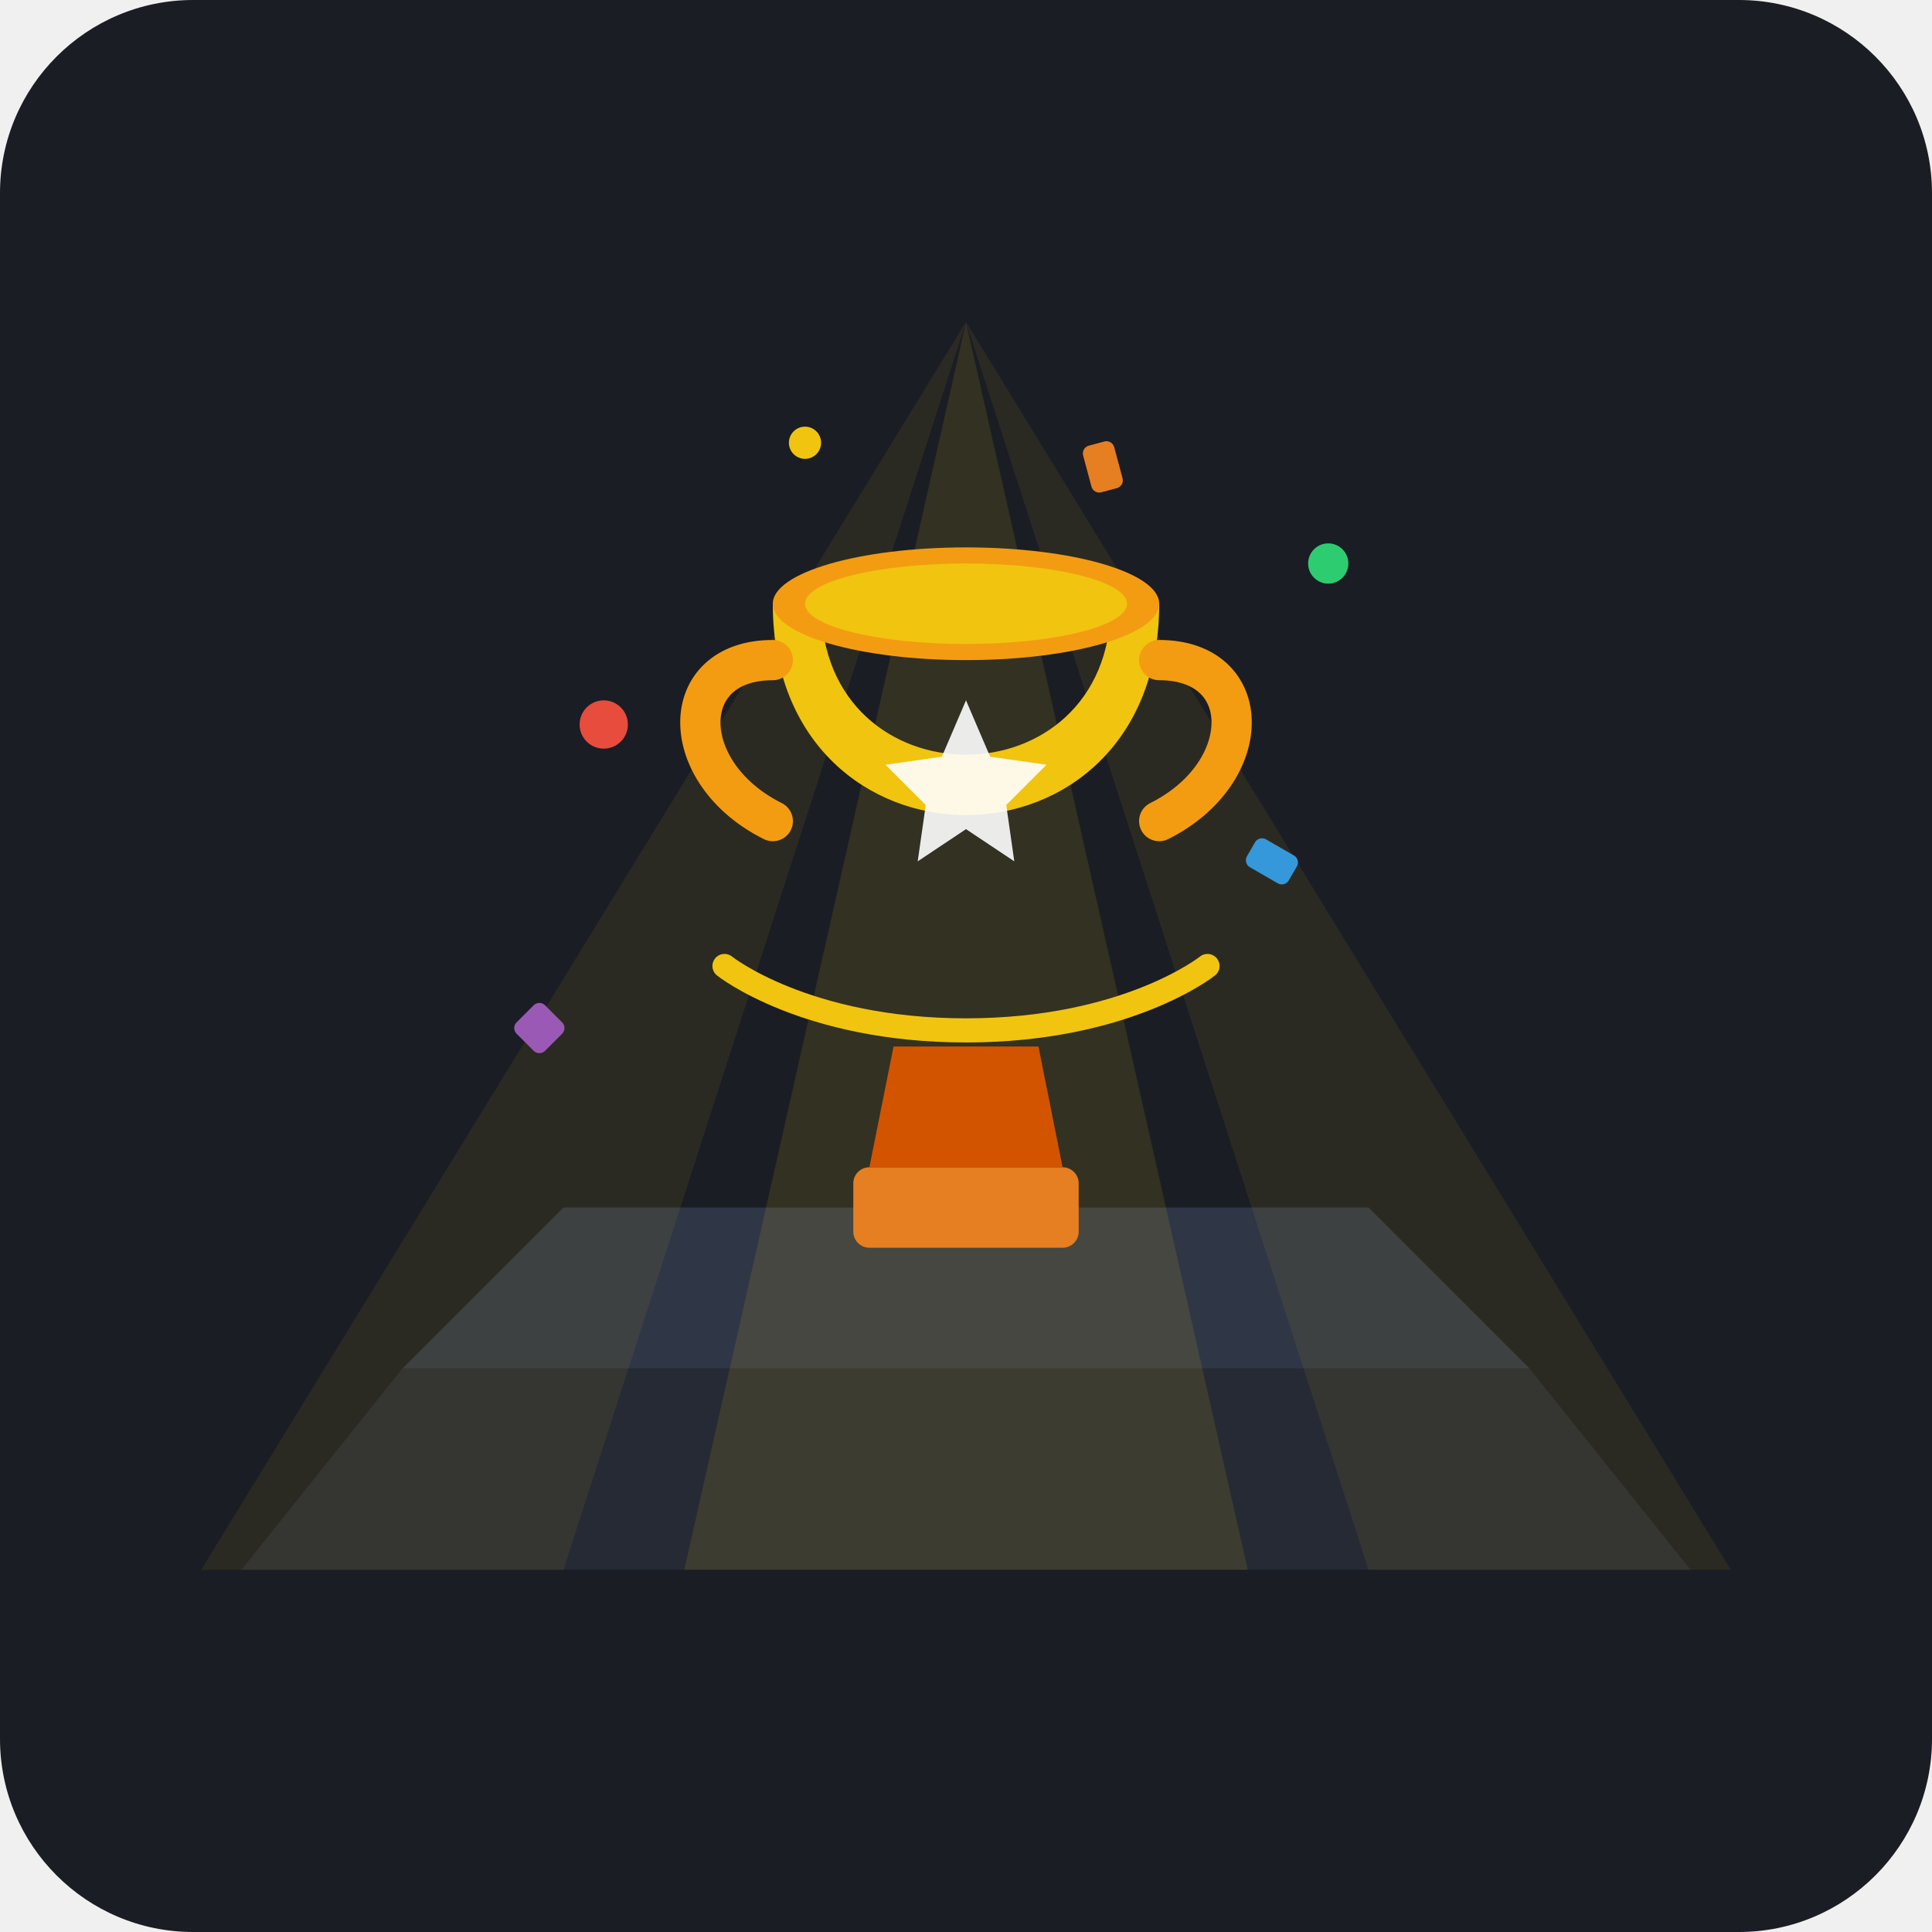
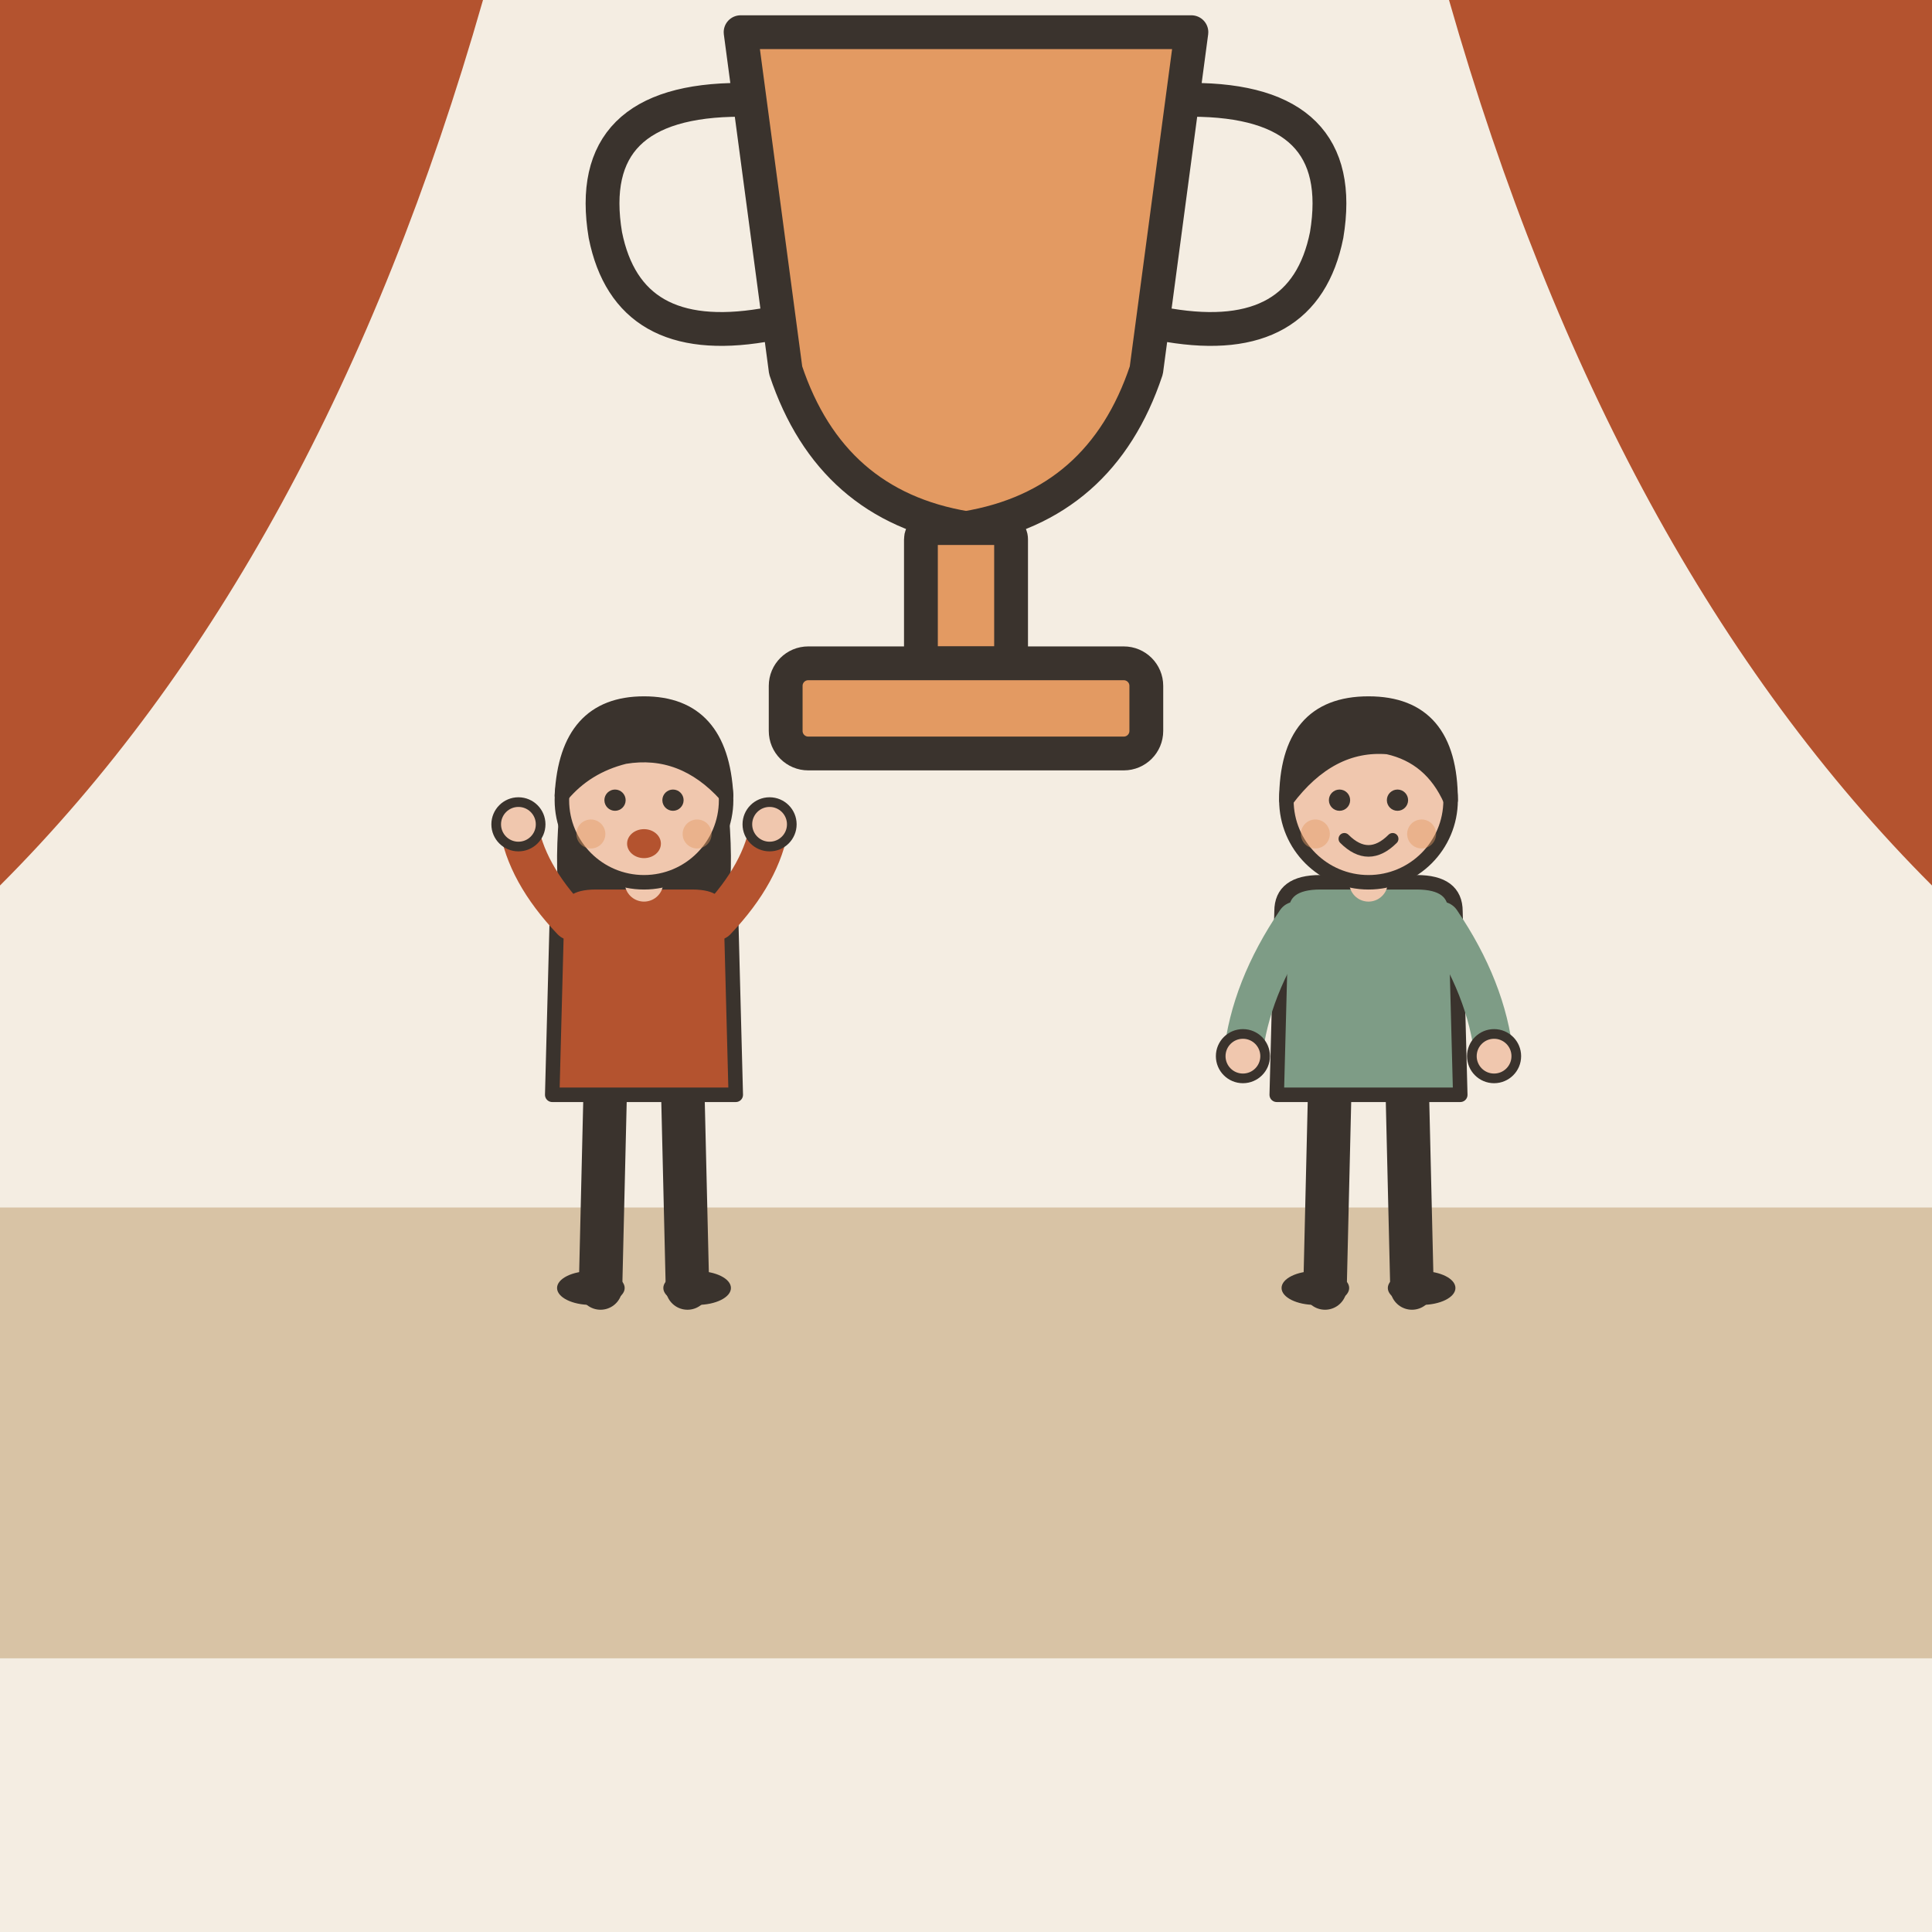
- <svg xmlns="http://www.w3.org/2000/svg" width="240" height="240" viewBox="0 0 240 240">
-   <rect width="240" height="240" rx="24" fill="#1A1D24" />
-   <path d="M50 170 L190 170 L210 195 L30 195 Z" fill="#252A34" />
-   <path d="M70 150 L170 150 L190 170 L50 170 Z" fill="#2F3646" />
-   <polygon points="120,40 25,195 70,195" fill="#F1C40F" opacity="0.08" />
-   <polygon points="120,40 170,195 215,195" fill="#F1C40F" opacity="0.08" />
-   <polygon points="120,40 85,195 155,195" fill="#F1C40F" opacity="0.12" />
-   <rect x="106" y="145" width="28" height="10" rx="2" fill="#E67E22" />
-   <path d="M111 130 L129 130 L132 145 L108 145 Z" fill="#D35400" />
-   <path d="M96 75 C96 110 144 110 144 75 L138 75 C138 100 102 100 102 75 Z" fill="#F1C40F" />
-   <path d="M96 82 C84 82 84 96 96 102" stroke="#F39C12" stroke-width="5" stroke-linecap="round" fill="none" />
-   <path d="M144 82 C156 82 156 96 144 102" stroke="#F39C12" stroke-width="5" stroke-linecap="round" fill="none" />
-   <ellipse cx="120" cy="75" rx="24" ry="7" fill="#F39C12" />
-   <ellipse cx="120" cy="75" rx="20" ry="5" fill="#F1C40F" />
-   <polygon points="120,87 123,94 130,95 125,100 126,107 120,103 114,107 115,100 110,95 117,94" fill="#FFFFFF" opacity="0.9" />
-   <circle cx="75" cy="90" r="3" fill="#E74C3C" />
-   <rect x="155" y="105" width="6" height="4" rx="1" fill="#3498DB" transform="rotate(30 158 107)" />
-   <circle cx="165" cy="70" r="2.5" fill="#2ECC71" />
-   <rect x="65" y="125" width="5" height="5" rx="1" fill="#9B59B6" transform="rotate(45 67 127)" />
-   <circle cx="100" cy="55" r="2" fill="#F1C40F" />
-   <rect x="135" y="55" width="4" height="6" rx="1" fill="#E67E22" transform="rotate(-15 137 58)" />
-   <path d="M90 120 C90 120 100 128 120 128 C140 128 150 120 150 120" stroke="#F1C40F" stroke-width="3" stroke-linecap="round" fill="none" />
+ <svg xmlns="http://www.w3.org/2000/svg" viewBox="0 0 240 240" data-style="editorial">
+   <rect width="240" height="240" fill="#F4EDE2" />
+   <rect x="0" y="150" width="240" height="56" rx="0" fill="#D8C3A5" />
+   <path d="M0 0L60 0Q40 70 0 110Z" fill="#B4532F" />
+   <path d="M240 0L180 0Q200 70 240 110Z" fill="#B4532F" />
+   <g transform="translate(120 60) scale(1.4 1.4)">
+     <path d="M-20 -40L20 -40L16 -10Q12 2 0 4Q-12 2 -16 -10Z" fill="#E39A62" stroke="#3A332D" stroke-width="3" stroke-linecap="round" stroke-linejoin="round" />
+     <path d="M-20 -34Q-34 -34 -32 -22Q-30 -12 -18 -14M20 -34Q34 -34 32 -22Q30 -12 18 -14" fill="none" stroke="#3A332D" stroke-width="3" stroke-linecap="round" stroke-linejoin="round" />
+     <rect x="-4" y="4" width="8" height="12" rx="1" fill="#E39A62" stroke="#3A332D" stroke-width="3" stroke-linecap="round" stroke-linejoin="round" />
+     <rect x="-16" y="16" width="32" height="8" rx="2" fill="#E39A62" stroke="#3A332D" stroke-width="3" stroke-linecap="round" stroke-linejoin="round" />
+   </g>
+   <g transform="translate(80 160) scale(0.6 0.6)">
+     <path d="M-8 -42L-9 0" stroke="#3A332D" stroke-width="9" stroke-linecap="round" fill="none" />
+     <path d="M8 -42L9 0" stroke="#3A332D" stroke-width="9" stroke-linecap="round" fill="none" />
+     <ellipse cx="-11" cy="0" rx="7" ry="3.5" fill="#3A332D" />
+     <ellipse cx="11" cy="0" rx="7" ry="3.5" fill="#3A332D" />
+     <path d="M-17 -104Q-20 -78 -14 -70L-6 -78L6 -78L14 -70Q20 -78 17 -104Z" fill="#3A332D" />
+     <path d="M-18 -78Q-18 -84 -10 -84L10 -84Q18 -84 18 -78L19 -40L-19 -40Z" fill="#B4532F" stroke="#3A332D" stroke-width="3" stroke-linecap="round" stroke-linejoin="round" />
+     <path d="M-15 -76Q-24.5 -86 -26 -96" fill="none" stroke="#B4532F" stroke-width="8" stroke-linecap="round" stroke-linejoin="round" />
+     <circle cx="-26" cy="-96" r="4.6" fill="#F0C7AE" stroke="#3A332D" stroke-linecap="round" stroke-linejoin="round" stroke-width="2" />
+     <path d="M15 -76Q24.5 -86 26 -96" fill="none" stroke="#B4532F" stroke-width="8" stroke-linecap="round" stroke-linejoin="round" />
+     <circle cx="26" cy="-96" r="4.6" fill="#F0C7AE" stroke="#3A332D" stroke-linecap="round" stroke-linejoin="round" stroke-width="2" />
+     <path d="M0 -84L0 -88" stroke="#F0C7AE" stroke-width="8" stroke-linecap="round" fill="none" />
+     <circle cx="0" cy="-101" r="17" fill="#F0C7AE" stroke="#3A332D" stroke-width="3" stroke-linecap="round" stroke-linejoin="round" />
+     <path d="M-17 -102Q-16 -121 0 -121Q16 -121 17 -102Q8 -112 -4 -110Q-12 -108 -17 -102Z" fill="#3A332D" stroke="#3A332D" stroke-width="3" stroke-linecap="round" stroke-linejoin="round" />
+     <circle cx="-6" cy="-101" r="2.2" fill="#3A332D" />
+     <circle cx="6" cy="-101" r="2.2" fill="#3A332D" />
+     <ellipse cx="0" cy="-92" rx="3.5" ry="3" fill="#B4532F" />
+     <circle cx="-11" cy="-94" r="3" fill="#E39A62" opacity="0.45" />
+     <circle cx="11" cy="-94" r="3" fill="#E39A62" opacity="0.45" />
+   </g>
+   <g transform="translate(170 160) scale(0.6 0.6)">
+     <path d="M-8 -42L-9 0" stroke="#3A332D" stroke-width="9" stroke-linecap="round" fill="none" />
+     <path d="M8 -42L9 0" stroke="#3A332D" stroke-width="9" stroke-linecap="round" fill="none" />
+     <ellipse cx="-11" cy="0" rx="7" ry="3.5" fill="#3A332D" />
+     <ellipse cx="11" cy="0" rx="7" ry="3.5" fill="#3A332D" />
+     <path d="M-18 -78Q-18 -84 -10 -84L10 -84Q18 -84 18 -78L19 -40L-19 -40Z" fill="#7E9C86" stroke="#3A332D" stroke-width="3" stroke-linecap="round" stroke-linejoin="round" />
+     <path d="M-15 -76Q-24.5 -62 -26 -48" fill="none" stroke="#7E9C86" stroke-width="8" stroke-linecap="round" stroke-linejoin="round" />
+     <circle cx="-26" cy="-48" r="4.6" fill="#F0C7AE" stroke="#3A332D" stroke-linecap="round" stroke-linejoin="round" stroke-width="2" />
+     <path d="M15 -76Q24.5 -62 26 -48" fill="none" stroke="#7E9C86" stroke-width="8" stroke-linecap="round" stroke-linejoin="round" />
+     <circle cx="26" cy="-48" r="4.6" fill="#F0C7AE" stroke="#3A332D" stroke-linecap="round" stroke-linejoin="round" stroke-width="2" />
+     <path d="M0 -84L0 -88" stroke="#F0C7AE" stroke-width="8" stroke-linecap="round" fill="none" />
+     <circle cx="0" cy="-101" r="17" fill="#F0C7AE" stroke="#3A332D" stroke-width="3" stroke-linecap="round" stroke-linejoin="round" />
+     <path d="M-17 -101Q-17 -121 0 -121Q17 -121 17 -101Q13 -110 4 -112Q-8 -113 -17 -101Z" fill="#3A332D" stroke="#3A332D" stroke-width="3" stroke-linecap="round" stroke-linejoin="round" />
+     <circle cx="-6" cy="-101" r="2.2" fill="#3A332D" />
+     <circle cx="6" cy="-101" r="2.2" fill="#3A332D" />
+     <path d="M-5 -93Q0 -88 5 -93" fill="none" stroke="#3A332D" stroke-width="2.4" stroke-linecap="round" stroke-linejoin="round" />
+     <circle cx="-11" cy="-94" r="3" fill="#E39A62" opacity="0.45" />
+     <circle cx="11" cy="-94" r="3" fill="#E39A62" opacity="0.45" />
+   </g>
</svg>
